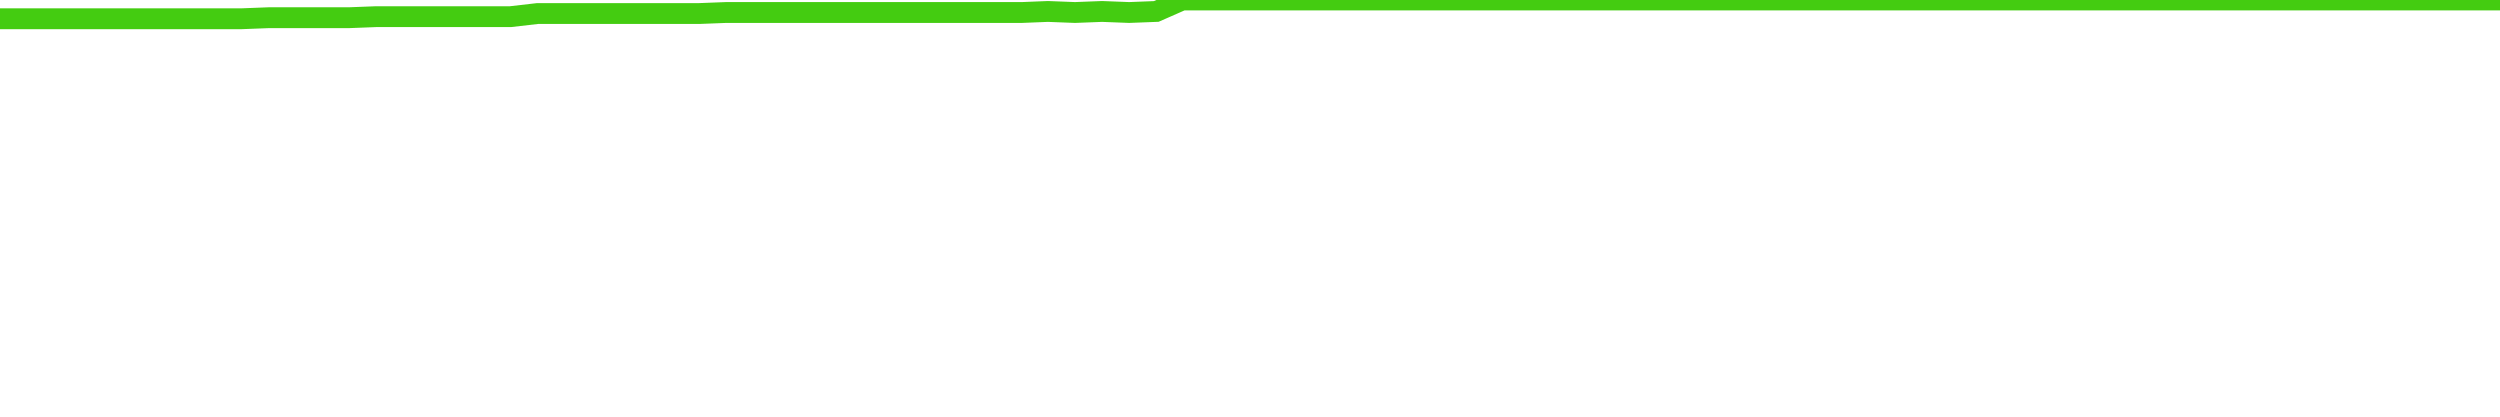
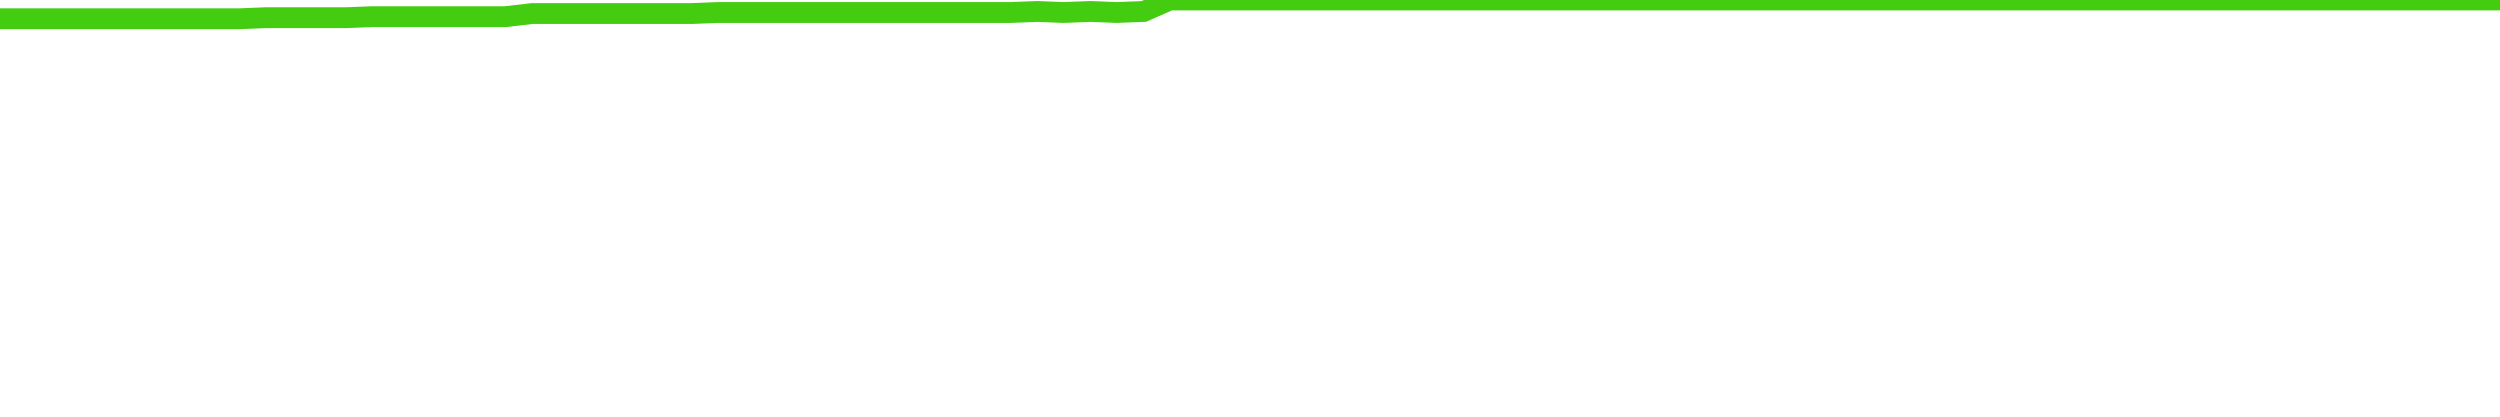
<svg xmlns="http://www.w3.org/2000/svg" width="240" height="40" viewBox="0 0 240 40" role="img">
-   <polyline fill="none" stroke="#4c1" stroke-width="2" points="0.0,1.8 2.6,1.8 5.2,1.8 7.7,1.8 10.3,1.8 12.9,1.8 15.5,1.8 18.1,1.8 20.6,1.8 23.2,1.8 25.8,1.7 28.4,1.7 31.0,1.7 33.5,1.7 36.1,1.6 38.7,1.6 41.3,1.6 43.9,1.6 46.5,1.6 49.0,1.6 51.6,1.3 54.2,1.3 56.8,1.3 59.4,1.3 61.9,1.3 64.5,1.3 67.1,1.3 69.7,1.2 72.3,1.2 74.8,1.2 77.4,1.2 80.0,1.2 82.6,1.2 85.2,1.2 87.7,1.2 90.3,1.2 92.9,1.2 95.5,1.2 98.1,1.2 100.6,1.1 103.2,1.2 105.8,1.1 108.4,1.2 111.0,1.1 113.5,0.0 116.1,0.0 118.7,0.0 121.3,0.0 123.9,0.0 126.5,0.0 129.0,0.0 131.6,0.0 134.2,0.0 136.8,0.0 139.4,0.0 141.9,0.0 144.5,0.0 147.1,0.0 149.7,0.0 152.3,0.0 154.8,0.0 157.4,0.0 160.0,0.0 162.6,0.0 165.2,0.0 167.7,0.0 170.3,0.0 172.9,0.0 175.5,0.0 178.1,0.0 180.6,0.0 183.2,0.0 185.8,0.0 188.4,0.0 191.0,0.0 193.5,0.0 196.1,0.0 198.7,0.0 201.3,0.0 203.9,0.0 206.5,0.0 209.0,0.0 211.6,0.0 214.2,0.0 216.8,0.0 219.4,0.0 221.9,0.0 224.5,0.0 227.1,0.0 229.7,0.0 232.3,0.0 234.8,0.0 237.4,0.0 240.0,0.0" />
+   <polyline fill="none" stroke="#4c1" stroke-width="2" points="0.0,1.8 2.6,1.8 5.1,1.8 7.7,1.8 10.2,1.8 12.8,1.8 15.3,1.8 17.9,1.8 20.4,1.8 23.0,1.8 25.5,1.7 28.1,1.7 30.6,1.7 33.2,1.7 35.7,1.6 38.3,1.6 40.9,1.6 43.4,1.6 46.0,1.6 48.5,1.6 51.1,1.3 53.6,1.3 56.2,1.3 58.7,1.3 61.3,1.3 63.8,1.3 66.4,1.3 68.9,1.2 71.5,1.2 74.0,1.2 76.6,1.2 79.1,1.2 81.7,1.2 84.3,1.2 86.8,1.2 89.4,1.2 91.9,1.2 94.5,1.2 97.0,1.2 99.6,1.1 102.1,1.2 104.7,1.1 107.2,1.2 109.8,1.1 112.3,0.0 114.9,0.0 117.4,0.0 120.0,0.0 122.6,0.0 125.1,0.0 127.7,0.0 130.2,0.0 132.8,0.0 135.3,0.0 137.9,0.0 140.4,0.0 143.0,0.0 145.5,0.0 148.1,0.0 150.6,0.0 153.2,0.0 155.7,0.0 158.3,0.0 160.9,0.0 163.4,0.0 166.0,0.0 168.5,0.0 171.1,0.0 173.6,0.0 176.2,0.0 178.7,0.0 181.3,0.0 183.8,0.0 186.4,0.0 188.9,0.0 191.5,0.0 194.0,0.0 196.6,0.0 199.1,0.0 201.7,0.0 204.3,0.0 206.8,0.0 209.4,0.0 211.9,0.0 214.5,0.0 217.0,0.0 219.6,0.0 222.1,0.0 224.7,0.0 227.2,0.0 229.8,0.0 232.3,0.0 234.9,0.0 237.4,0.0 240.0,0.0" />
</svg>
